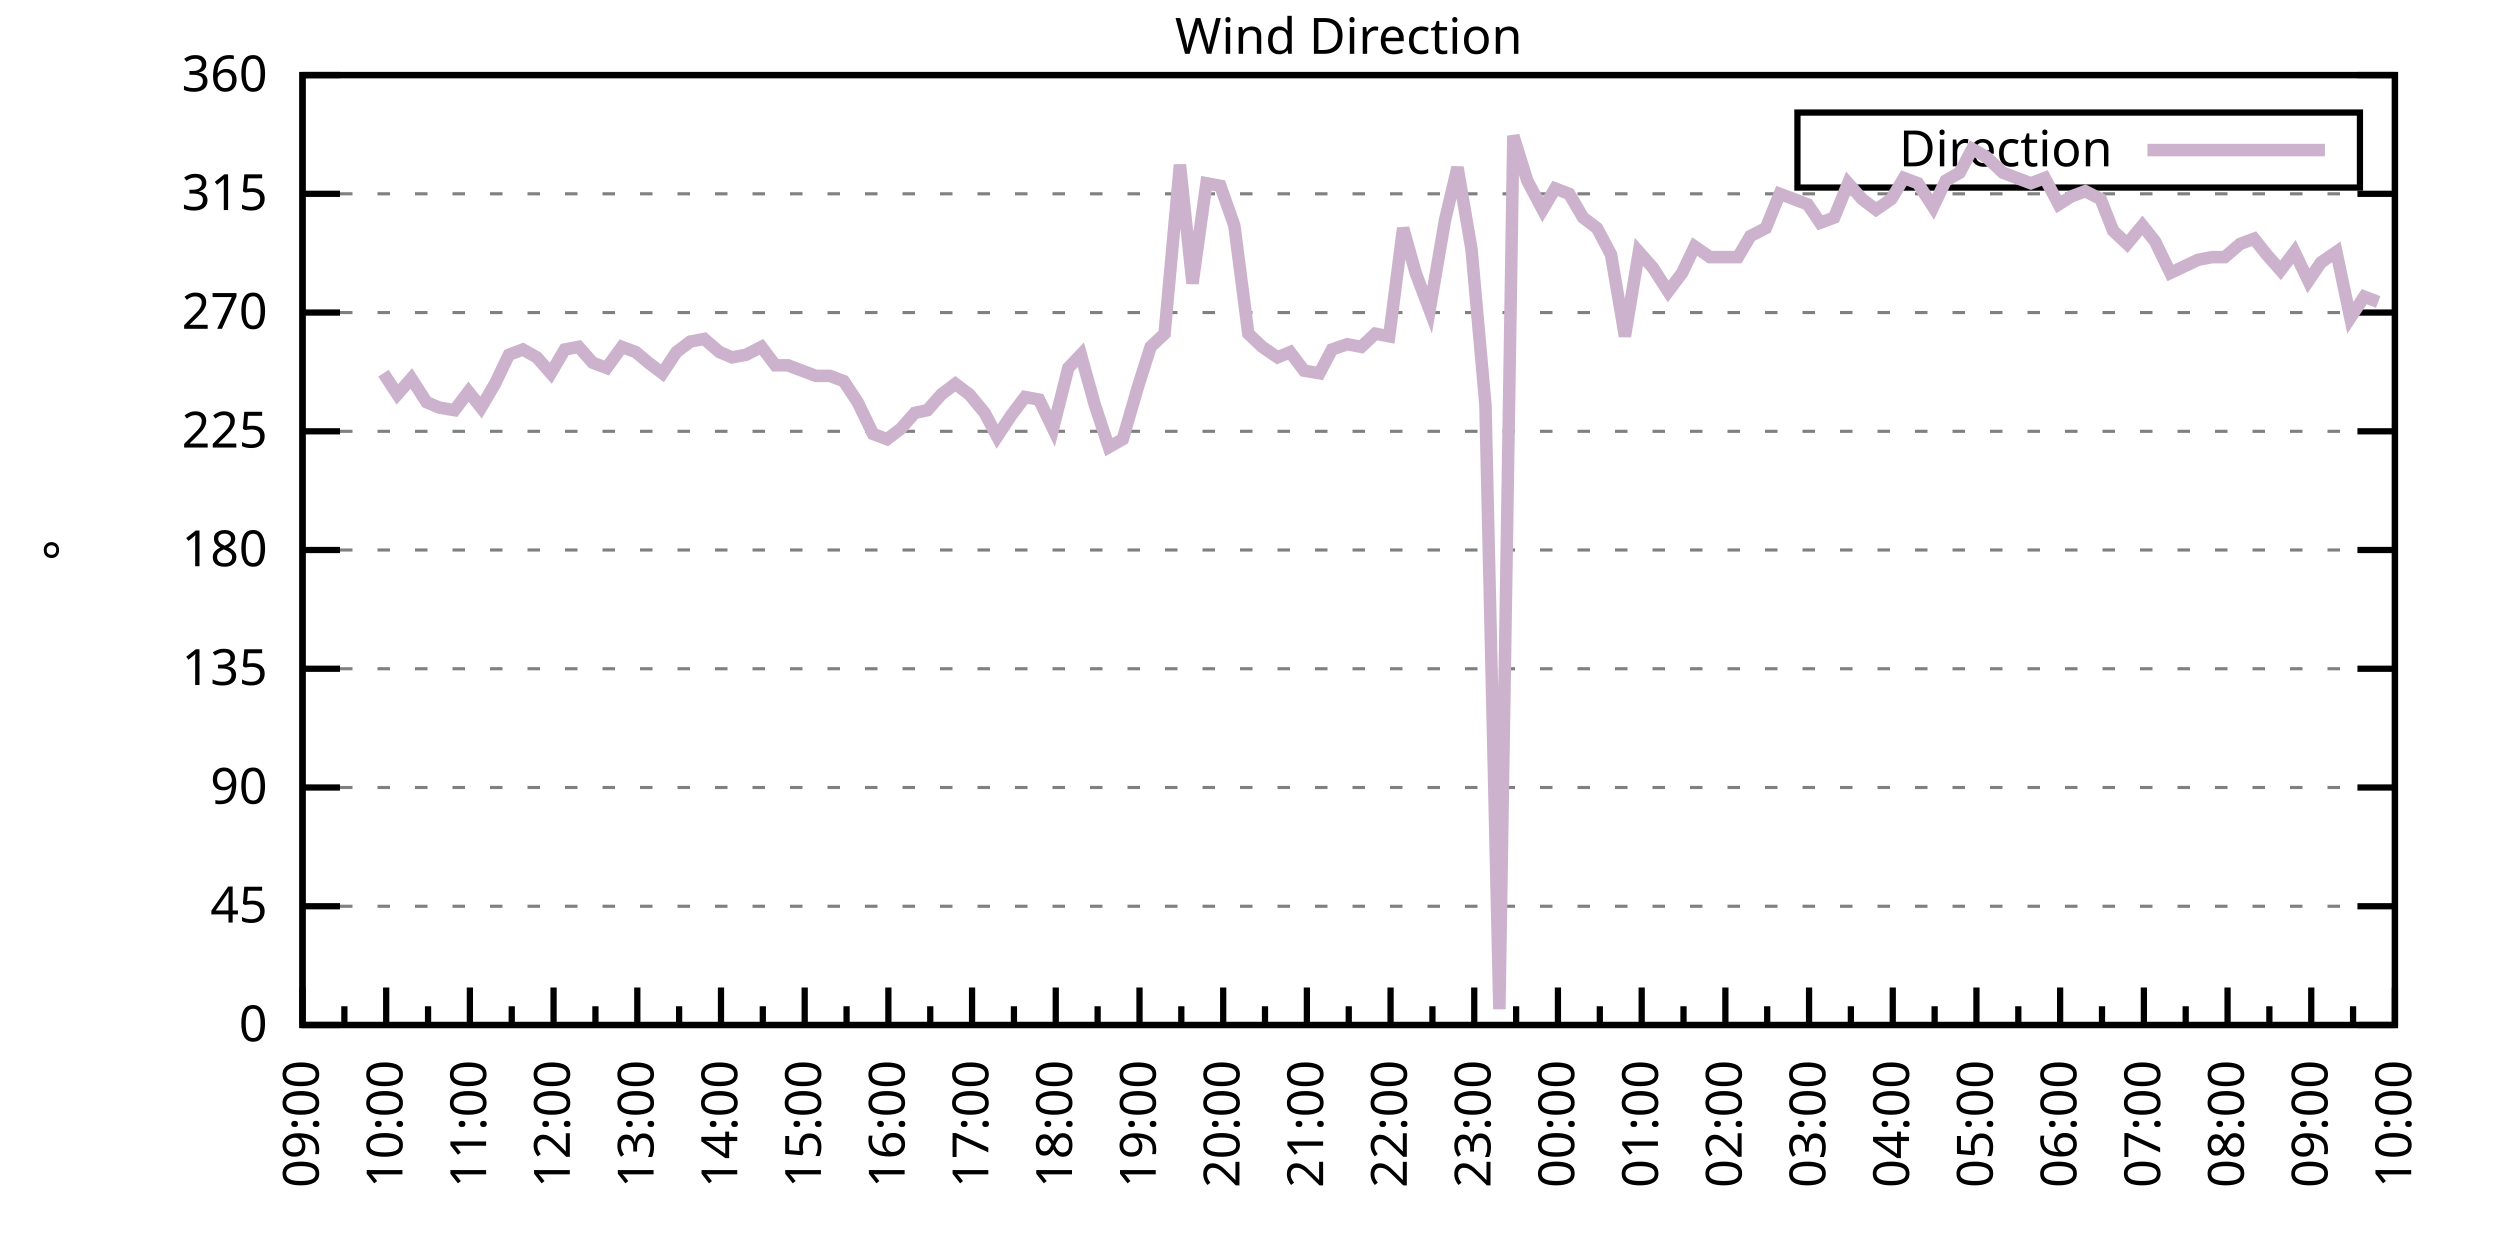
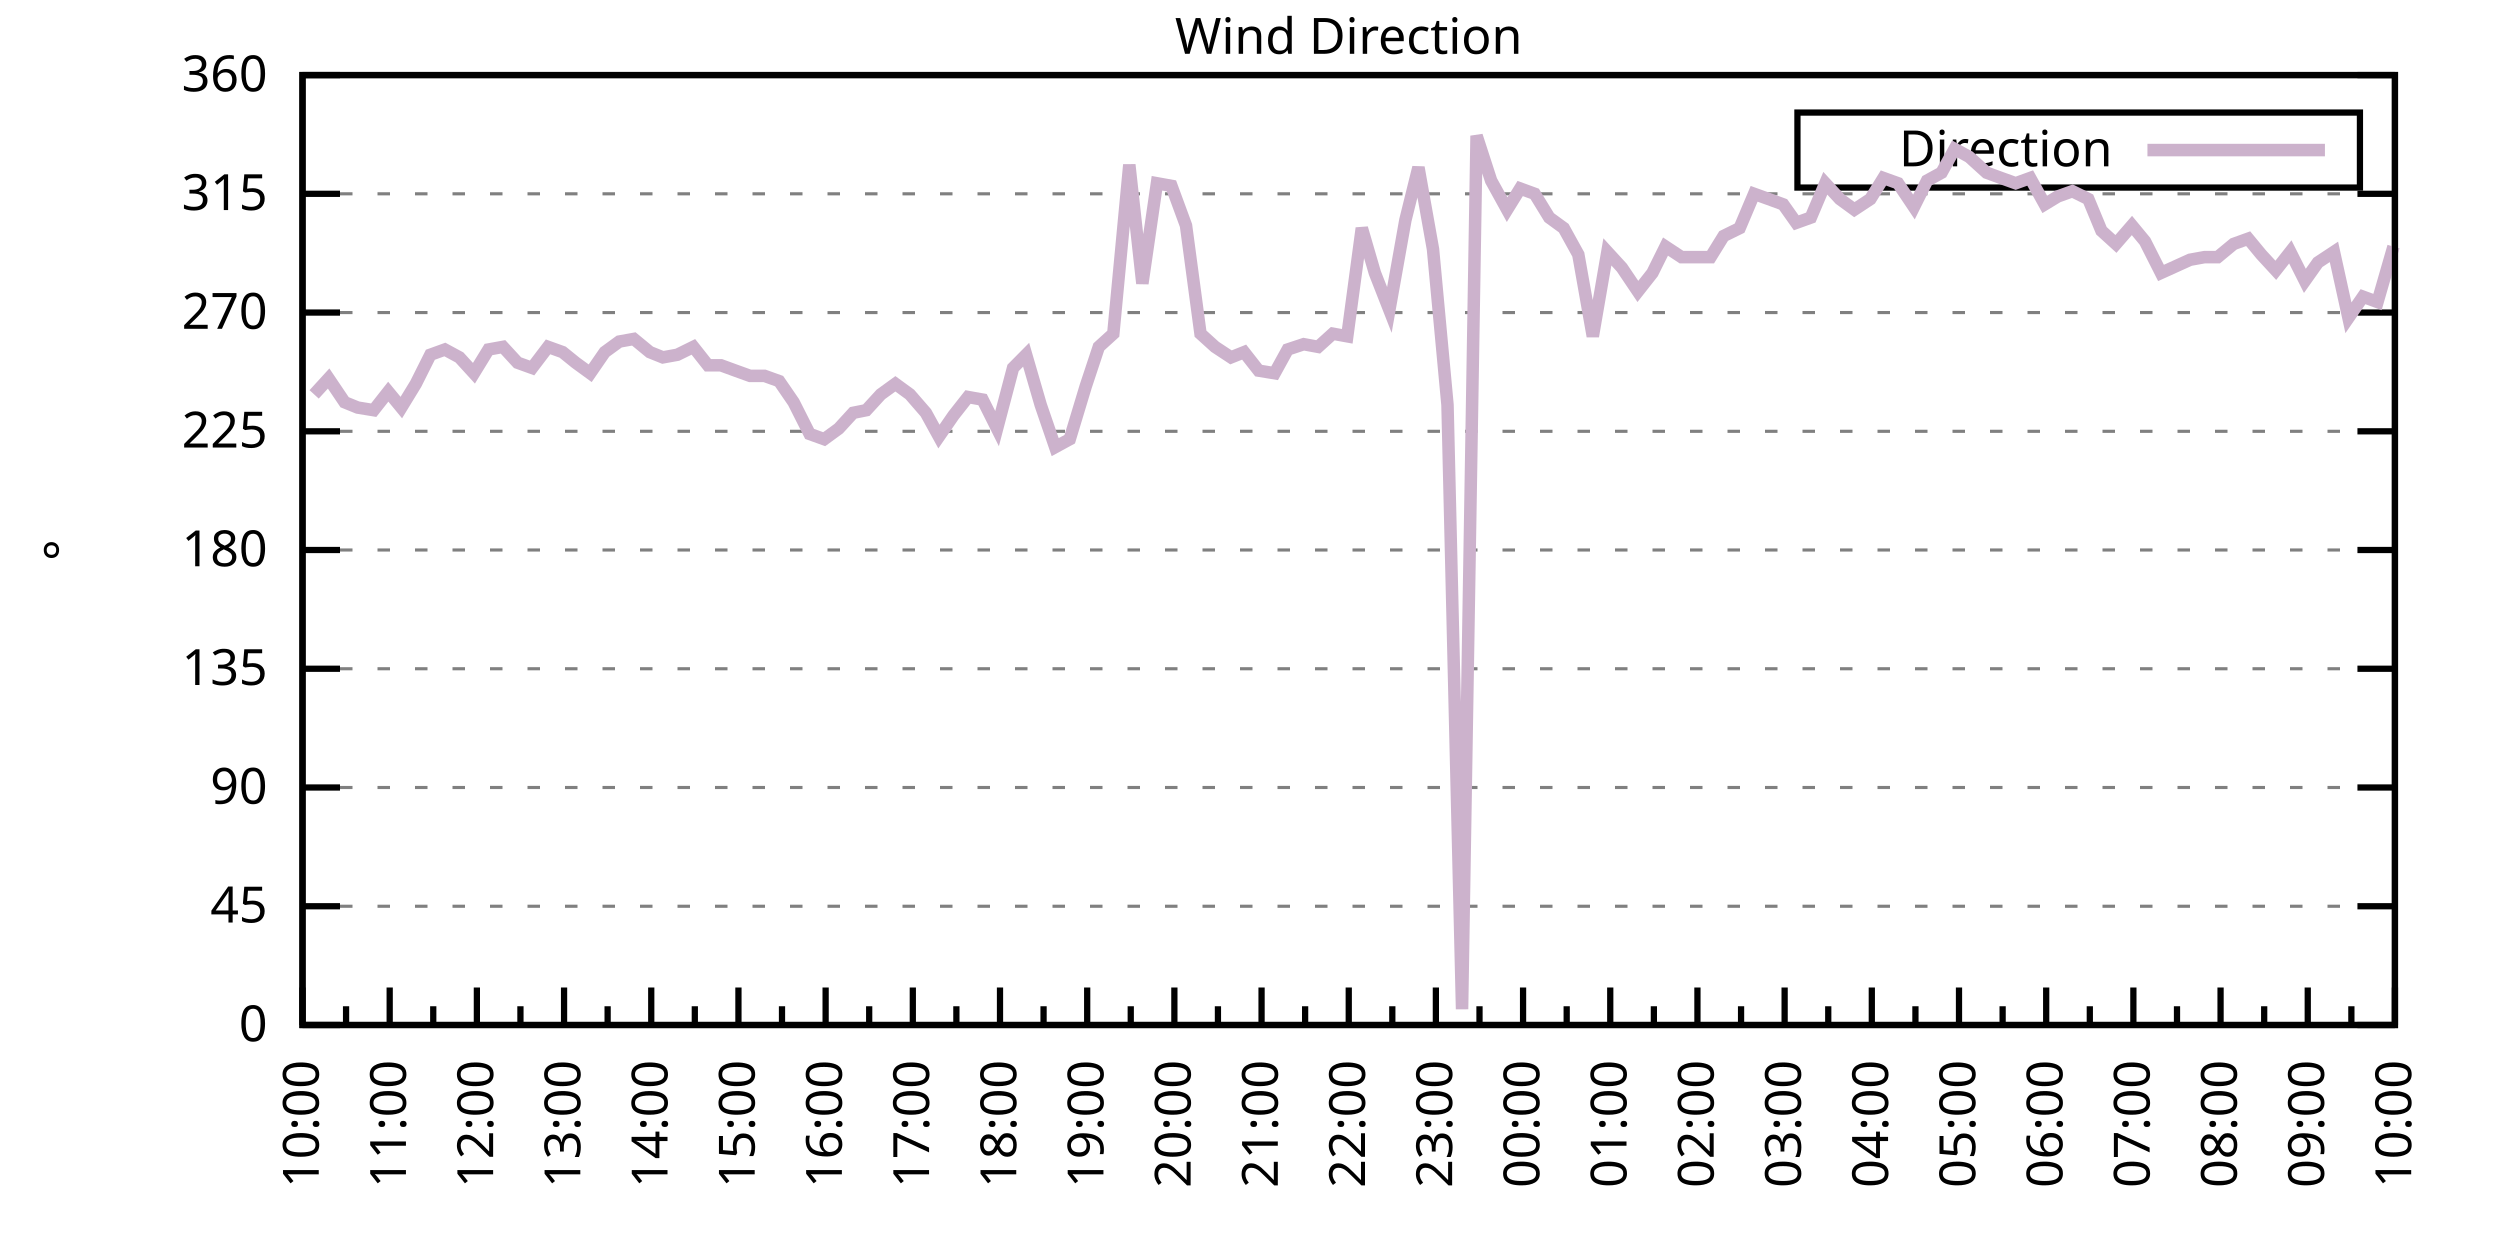
<svg xmlns="http://www.w3.org/2000/svg" xmlns:xlink="http://www.w3.org/1999/xlink" width="400" height="200" viewBox="0 0 400 200">
  <g id="gnuplot_canvas">
    <rect x="0" y="0" width="400" height="200" fill="none" />
    <defs>
      <circle id="gpDot" r="0.5" stroke-width="0.5" stroke="currentColor" />
      <path id="gpPt0" stroke-width="0.333" stroke="currentColor" d="M-1,0 h2 M0,-1 v2" />
      <path id="gpPt1" stroke-width="0.333" stroke="currentColor" d="M-1,-1 L1,1 M1,-1 L-1,1" />
      <path id="gpPt2" stroke-width="0.333" stroke="currentColor" d="M-1,0 L1,0 M0,-1 L0,1 M-1,-1 L1,1 M-1,1 L1,-1" />
      <rect id="gpPt3" stroke-width="0.333" stroke="currentColor" x="-1" y="-1" width="2" height="2" />
      <rect id="gpPt4" stroke-width="0.333" stroke="currentColor" fill="currentColor" x="-1" y="-1" width="2" height="2" />
      <circle id="gpPt5" stroke-width="0.333" stroke="currentColor" cx="0" cy="0" r="1" />
      <use xlink:href="#gpPt5" id="gpPt6" fill="currentColor" stroke="none" />
      <path id="gpPt7" stroke-width="0.333" stroke="currentColor" d="M0,-1.33 L-1.33,0.67 L1.33,0.67 z" />
      <use xlink:href="#gpPt7" id="gpPt8" fill="currentColor" stroke="none" />
      <use xlink:href="#gpPt7" id="gpPt9" stroke="currentColor" transform="rotate(180)" />
      <use xlink:href="#gpPt9" id="gpPt10" fill="currentColor" stroke="none" />
      <use xlink:href="#gpPt3" id="gpPt11" stroke="currentColor" transform="rotate(45)" />
      <use xlink:href="#gpPt11" id="gpPt12" fill="currentColor" stroke="none" />
      <path id="gpPt13" stroke-width="0.333" stroke="currentColor" d="M0,1.330 L1.265,0.411 L0.782,-1.067 L-0.782,-1.076 L-1.265,0.411 z" />
      <use xlink:href="#gpPt13" id="gpPt14" fill="currentColor" stroke="none" />
      <filter id="textbox" filterUnits="objectBoundingBox" x="0" y="0" height="1" width="1">
        <feFlood flood-color="white" flood-opacity="1" result="bgnd" />
        <feComposite in="SourceGraphic" in2="bgnd" operator="atop" />
      </filter>
      <filter id="greybox" filterUnits="objectBoundingBox" x="0" y="0" height="1" width="1">
        <feFlood flood-color="lightgrey" flood-opacity="1" result="grey" />
        <feComposite in="SourceGraphic" in2="grey" operator="atop" />
      </filter>
    </defs>
    <g fill="none" color="white" stroke="currentColor" stroke-width="1.00" stroke-linecap="butt" stroke-linejoin="miter">
</g>
    <g fill="none" color="black" stroke="currentColor" stroke-width="1.00" stroke-linecap="butt" stroke-linejoin="miter">
      <g stroke="none" shape-rendering="crispEdges">
        <polygon fill="rgb(255, 255, 255)" points="48.40,164.00 383.18,164.00 383.18,12.02 48.40,12.02 " />
      </g>
    </g>
    <g fill="none" color="black" stroke="currentColor" stroke-width="1.00" stroke-linecap="butt" stroke-linejoin="miter">
</g>
    <g fill="none" color="black" stroke="black" stroke-width="0.50" stroke-linecap="butt" stroke-linejoin="miter">
</g>
    <g fill="none" color="gray" stroke="currentColor" stroke-width="0.50" stroke-linecap="butt" stroke-linejoin="miter">
      <path stroke="gray" stroke-dasharray="2,4" class="gridline" d="M48.40,164.00 L383.19,164.00  " />
    </g>
    <g fill="none" color="gray" stroke="gray" stroke-width="1.00" stroke-linecap="butt" stroke-linejoin="miter">
</g>
    <g fill="none" color="black" stroke="currentColor" stroke-width="1.00" stroke-linecap="butt" stroke-linejoin="miter">
      <path stroke="black" d="M48.40,164.00 L54.40,164.00 M383.19,164.00 L377.19,164.00  " />
      <g transform="translate(42.80,166.60)" stroke="none" fill="black" font-family="Sans" font-size="8.00" text-anchor="end">
        <text>
          <tspan font-family="Sans"> 0</tspan>
        </text>
      </g>
    </g>
    <g fill="none" color="black" stroke="currentColor" stroke-width="1.00" stroke-linecap="butt" stroke-linejoin="miter">
</g>
    <g fill="none" color="black" stroke="black" stroke-width="0.50" stroke-linecap="butt" stroke-linejoin="miter">
</g>
    <g fill="none" color="gray" stroke="currentColor" stroke-width="0.50" stroke-linecap="butt" stroke-linejoin="miter">
      <path stroke="gray" stroke-dasharray="2,4" class="gridline" d="M48.40,145.00 L383.19,145.00  " />
    </g>
    <g fill="none" color="gray" stroke="gray" stroke-width="1.00" stroke-linecap="butt" stroke-linejoin="miter">
</g>
    <g fill="none" color="black" stroke="currentColor" stroke-width="1.00" stroke-linecap="butt" stroke-linejoin="miter">
      <path stroke="black" d="M48.40,145.00 L54.40,145.00 M383.19,145.00 L377.19,145.00  " />
      <g transform="translate(42.80,147.60)" stroke="none" fill="black" font-family="Sans" font-size="8.00" text-anchor="end">
        <text>
          <tspan font-family="Sans"> 45</tspan>
        </text>
      </g>
    </g>
    <g fill="none" color="black" stroke="currentColor" stroke-width="1.00" stroke-linecap="butt" stroke-linejoin="miter">
</g>
    <g fill="none" color="black" stroke="black" stroke-width="0.50" stroke-linecap="butt" stroke-linejoin="miter">
</g>
    <g fill="none" color="gray" stroke="currentColor" stroke-width="0.50" stroke-linecap="butt" stroke-linejoin="miter">
      <path stroke="gray" stroke-dasharray="2,4" class="gridline" d="M48.40,126.00 L383.19,126.00  " />
    </g>
    <g fill="none" color="gray" stroke="gray" stroke-width="1.00" stroke-linecap="butt" stroke-linejoin="miter">
</g>
    <g fill="none" color="black" stroke="currentColor" stroke-width="1.00" stroke-linecap="butt" stroke-linejoin="miter">
      <path stroke="black" d="M48.40,126.00 L54.40,126.00 M383.19,126.00 L377.19,126.00  " />
      <g transform="translate(42.80,128.60)" stroke="none" fill="black" font-family="Sans" font-size="8.00" text-anchor="end">
        <text>
          <tspan font-family="Sans"> 90</tspan>
        </text>
      </g>
    </g>
    <g fill="none" color="black" stroke="currentColor" stroke-width="1.00" stroke-linecap="butt" stroke-linejoin="miter">
</g>
    <g fill="none" color="black" stroke="black" stroke-width="0.50" stroke-linecap="butt" stroke-linejoin="miter">
</g>
    <g fill="none" color="gray" stroke="currentColor" stroke-width="0.50" stroke-linecap="butt" stroke-linejoin="miter">
      <path stroke="gray" stroke-dasharray="2,4" class="gridline" d="M48.40,107.00 L383.19,107.00  " />
    </g>
    <g fill="none" color="gray" stroke="gray" stroke-width="1.00" stroke-linecap="butt" stroke-linejoin="miter">
</g>
    <g fill="none" color="black" stroke="currentColor" stroke-width="1.00" stroke-linecap="butt" stroke-linejoin="miter">
      <path stroke="black" d="M48.40,107.00 L54.40,107.00 M383.19,107.00 L377.19,107.00  " />
      <g transform="translate(42.80,109.60)" stroke="none" fill="black" font-family="Sans" font-size="8.00" text-anchor="end">
        <text>
          <tspan font-family="Sans"> 135</tspan>
        </text>
      </g>
    </g>
    <g fill="none" color="black" stroke="currentColor" stroke-width="1.00" stroke-linecap="butt" stroke-linejoin="miter">
</g>
    <g fill="none" color="black" stroke="black" stroke-width="0.50" stroke-linecap="butt" stroke-linejoin="miter">
</g>
    <g fill="none" color="gray" stroke="currentColor" stroke-width="0.50" stroke-linecap="butt" stroke-linejoin="miter">
      <path stroke="gray" stroke-dasharray="2,4" class="gridline" d="M48.40,88.00 L383.19,88.00  " />
    </g>
    <g fill="none" color="gray" stroke="gray" stroke-width="1.00" stroke-linecap="butt" stroke-linejoin="miter">
</g>
    <g fill="none" color="black" stroke="currentColor" stroke-width="1.00" stroke-linecap="butt" stroke-linejoin="miter">
      <path stroke="black" d="M48.40,88.00 L54.40,88.00 M383.19,88.00 L377.19,88.00  " />
      <g transform="translate(42.80,90.60)" stroke="none" fill="black" font-family="Sans" font-size="8.00" text-anchor="end">
        <text>
          <tspan font-family="Sans"> 180</tspan>
        </text>
      </g>
    </g>
    <g fill="none" color="black" stroke="currentColor" stroke-width="1.00" stroke-linecap="butt" stroke-linejoin="miter">
</g>
    <g fill="none" color="black" stroke="black" stroke-width="0.50" stroke-linecap="butt" stroke-linejoin="miter">
</g>
    <g fill="none" color="gray" stroke="currentColor" stroke-width="0.50" stroke-linecap="butt" stroke-linejoin="miter">
      <path stroke="gray" stroke-dasharray="2,4" class="gridline" d="M48.40,69.01 L383.19,69.01  " />
    </g>
    <g fill="none" color="gray" stroke="gray" stroke-width="1.00" stroke-linecap="butt" stroke-linejoin="miter">
</g>
    <g fill="none" color="black" stroke="currentColor" stroke-width="1.00" stroke-linecap="butt" stroke-linejoin="miter">
      <path stroke="black" d="M48.40,69.01 L54.40,69.01 M383.19,69.01 L377.19,69.01  " />
      <g transform="translate(42.80,71.61)" stroke="none" fill="black" font-family="Sans" font-size="8.00" text-anchor="end">
        <text>
          <tspan font-family="Sans"> 225</tspan>
        </text>
      </g>
    </g>
    <g fill="none" color="black" stroke="currentColor" stroke-width="1.00" stroke-linecap="butt" stroke-linejoin="miter">
</g>
    <g fill="none" color="black" stroke="black" stroke-width="0.50" stroke-linecap="butt" stroke-linejoin="miter">
</g>
    <g fill="none" color="gray" stroke="currentColor" stroke-width="0.50" stroke-linecap="butt" stroke-linejoin="miter">
      <path stroke="gray" stroke-dasharray="2,4" class="gridline" d="M48.40,50.01 L383.19,50.01  " />
    </g>
    <g fill="none" color="gray" stroke="gray" stroke-width="1.00" stroke-linecap="butt" stroke-linejoin="miter">
</g>
    <g fill="none" color="black" stroke="currentColor" stroke-width="1.00" stroke-linecap="butt" stroke-linejoin="miter">
      <path stroke="black" d="M48.40,50.01 L54.40,50.01 M383.19,50.01 L377.19,50.01  " />
      <g transform="translate(42.80,52.61)" stroke="none" fill="black" font-family="Sans" font-size="8.00" text-anchor="end">
        <text>
          <tspan font-family="Sans"> 270</tspan>
        </text>
      </g>
    </g>
    <g fill="none" color="black" stroke="currentColor" stroke-width="1.00" stroke-linecap="butt" stroke-linejoin="miter">
</g>
    <g fill="none" color="black" stroke="black" stroke-width="0.50" stroke-linecap="butt" stroke-linejoin="miter">
</g>
    <g fill="none" color="gray" stroke="currentColor" stroke-width="0.50" stroke-linecap="butt" stroke-linejoin="miter">
      <path stroke="gray" stroke-dasharray="2,4" class="gridline" d="M48.40,31.01 L383.19,31.01  " />
    </g>
    <g fill="none" color="gray" stroke="gray" stroke-width="1.00" stroke-linecap="butt" stroke-linejoin="miter">
</g>
    <g fill="none" color="black" stroke="currentColor" stroke-width="1.00" stroke-linecap="butt" stroke-linejoin="miter">
      <path stroke="black" d="M48.40,31.01 L54.40,31.01 M383.19,31.01 L377.19,31.01  " />
      <g transform="translate(42.80,33.61)" stroke="none" fill="black" font-family="Sans" font-size="8.00" text-anchor="end">
        <text>
          <tspan font-family="Sans"> 315</tspan>
        </text>
      </g>
    </g>
    <g fill="none" color="black" stroke="currentColor" stroke-width="1.00" stroke-linecap="butt" stroke-linejoin="miter">
</g>
    <g fill="none" color="black" stroke="black" stroke-width="0.50" stroke-linecap="butt" stroke-linejoin="miter">
</g>
    <g fill="none" color="gray" stroke="currentColor" stroke-width="0.50" stroke-linecap="butt" stroke-linejoin="miter">
      <path stroke="gray" stroke-dasharray="2,4" class="gridline" d="M48.40,12.01 L383.19,12.01  " />
    </g>
    <g fill="none" color="gray" stroke="gray" stroke-width="1.00" stroke-linecap="butt" stroke-linejoin="miter">
</g>
    <g fill="none" color="black" stroke="currentColor" stroke-width="1.00" stroke-linecap="butt" stroke-linejoin="miter">
      <path stroke="black" d="M48.40,12.01 L54.40,12.01 M383.19,12.01 L377.19,12.01  " />
      <g transform="translate(42.80,14.61)" stroke="none" fill="black" font-family="Sans" font-size="8.00" text-anchor="end">
        <text>
          <tspan font-family="Sans"> 360</tspan>
        </text>
      </g>
    </g>
    <g fill="none" color="black" stroke="currentColor" stroke-width="1.00" stroke-linecap="butt" stroke-linejoin="miter">
      <path stroke="black" d="M48.40,164.00 L48.40,158.00  " />
      <g transform="translate(51.00,169.60) rotate(270)" stroke="none" fill="black" font-family="Sans" font-size="8.00" text-anchor="end">
        <text>
+           <tspan font-family="Sans">10:00</tspan>
+         </text>
+       </g>
+     </g>
+     <g fill="none" color="black" stroke="currentColor" stroke-width="1.00" stroke-linecap="butt" stroke-linejoin="miter">
+       <path stroke="black" d="M55.37,164.00 L55.37,161.00 M62.35,164.00 L62.35,158.00  " />
+       <g transform="translate(64.95,169.60) rotate(270)" stroke="none" fill="black" font-family="Sans" font-size="8.00" text-anchor="end">
+         <text>
+           <tspan font-family="Sans">11:00</tspan>
+         </text>
+       </g>
+     </g>
+     <g fill="none" color="black" stroke="currentColor" stroke-width="1.00" stroke-linecap="butt" stroke-linejoin="miter">
+       <path stroke="black" d="M69.32,164.00 L69.32,161.00 M76.30,164.00 L76.30,158.00  " />
+       <g transform="translate(78.90,169.60) rotate(270)" stroke="none" fill="black" font-family="Sans" font-size="8.00" text-anchor="end">
+         <text>
+           <tspan font-family="Sans">12:00</tspan>
+         </text>
+       </g>
+     </g>
+     <g fill="none" color="black" stroke="currentColor" stroke-width="1.00" stroke-linecap="butt" stroke-linejoin="miter">
+       <path stroke="black" d="M83.27,164.00 L83.27,161.00 M90.25,164.00 L90.25,158.00  " />
+       <g transform="translate(92.85,169.60) rotate(270)" stroke="none" fill="black" font-family="Sans" font-size="8.00" text-anchor="end">
+         <text>
+           <tspan font-family="Sans">13:00</tspan>
+         </text>
+       </g>
+     </g>
+     <g fill="none" color="black" stroke="currentColor" stroke-width="1.00" stroke-linecap="butt" stroke-linejoin="miter">
+       <path stroke="black" d="M97.22,164.00 L97.22,161.00 M104.20,164.00 L104.20,158.00  " />
+       <g transform="translate(106.80,169.60) rotate(270)" stroke="none" fill="black" font-family="Sans" font-size="8.00" text-anchor="end">
+         <text>
+           <tspan font-family="Sans">14:00</tspan>
+         </text>
+       </g>
+     </g>
+     <g fill="none" color="black" stroke="currentColor" stroke-width="1.00" stroke-linecap="butt" stroke-linejoin="miter">
+       <path stroke="black" d="M111.17,164.00 L111.17,161.00 M118.15,164.00 L118.15,158.00  " />
+       <g transform="translate(120.75,169.60) rotate(270)" stroke="none" fill="black" font-family="Sans" font-size="8.00" text-anchor="end">
+         <text>
+           <tspan font-family="Sans">15:00</tspan>
+         </text>
+       </g>
+     </g>
+     <g fill="none" color="black" stroke="currentColor" stroke-width="1.00" stroke-linecap="butt" stroke-linejoin="miter">
+       <path stroke="black" d="M125.12,164.00 L125.12,161.00 M132.10,164.00 L132.10,158.00  " />
+       <g transform="translate(134.70,169.60) rotate(270)" stroke="none" fill="black" font-family="Sans" font-size="8.00" text-anchor="end">
+         <text>
+           <tspan font-family="Sans">16:00</tspan>
+         </text>
+       </g>
+     </g>
+     <g fill="none" color="black" stroke="currentColor" stroke-width="1.00" stroke-linecap="butt" stroke-linejoin="miter">
+       <path stroke="black" d="M139.07,164.00 L139.07,161.00 M146.05,164.00 L146.05,158.00  " />
+       <g transform="translate(148.65,169.60) rotate(270)" stroke="none" fill="black" font-family="Sans" font-size="8.00" text-anchor="end">
+         <text>
+           <tspan font-family="Sans">17:00</tspan>
+         </text>
+       </g>
+     </g>
+     <g fill="none" color="black" stroke="currentColor" stroke-width="1.00" stroke-linecap="butt" stroke-linejoin="miter">
+       <path stroke="black" d="M153.02,164.00 L153.02,161.00 M160.00,164.00 L160.00,158.00  " />
+       <g transform="translate(162.60,169.60) rotate(270)" stroke="none" fill="black" font-family="Sans" font-size="8.00" text-anchor="end">
+         <text>
+           <tspan font-family="Sans">18:00</tspan>
+         </text>
+       </g>
+     </g>
+     <g fill="none" color="black" stroke="currentColor" stroke-width="1.00" stroke-linecap="butt" stroke-linejoin="miter">
+       <path stroke="black" d="M166.97,164.00 L166.97,161.00 M173.95,164.00 L173.95,158.00  " />
+       <g transform="translate(176.55,169.60) rotate(270)" stroke="none" fill="black" font-family="Sans" font-size="8.00" text-anchor="end">
+         <text>
+           <tspan font-family="Sans">19:00</tspan>
+         </text>
+       </g>
+     </g>
+     <g fill="none" color="black" stroke="currentColor" stroke-width="1.00" stroke-linecap="butt" stroke-linejoin="miter">
+       <path stroke="black" d="M180.92,164.00 L180.92,161.00 M187.90,164.00 L187.90,158.00  " />
+       <g transform="translate(190.50,169.60) rotate(270)" stroke="none" fill="black" font-family="Sans" font-size="8.00" text-anchor="end">
+         <text>
+           <tspan font-family="Sans">20:00</tspan>
+         </text>
+       </g>
+     </g>
+     <g fill="none" color="black" stroke="currentColor" stroke-width="1.00" stroke-linecap="butt" stroke-linejoin="miter">
+       <path stroke="black" d="M194.87,164.00 L194.87,161.00 M201.85,164.00 L201.85,158.00  " />
+       <g transform="translate(204.45,169.60) rotate(270)" stroke="none" fill="black" font-family="Sans" font-size="8.00" text-anchor="end">
+         <text>
+           <tspan font-family="Sans">21:00</tspan>
+         </text>
+       </g>
+     </g>
+     <g fill="none" color="black" stroke="currentColor" stroke-width="1.00" stroke-linecap="butt" stroke-linejoin="miter">
+       <path stroke="black" d="M208.82,164.00 L208.82,161.00 M215.80,164.00 L215.80,158.00  " />
+       <g transform="translate(218.40,169.60) rotate(270)" stroke="none" fill="black" font-family="Sans" font-size="8.00" text-anchor="end">
+         <text>
+           <tspan font-family="Sans">22:00</tspan>
+         </text>
+       </g>
+     </g>
+     <g fill="none" color="black" stroke="currentColor" stroke-width="1.00" stroke-linecap="butt" stroke-linejoin="miter">
+       <path stroke="black" d="M222.77,164.00 L222.77,161.00 M229.74,164.00 L229.74,158.00  " />
+       <g transform="translate(232.34,169.60) rotate(270)" stroke="none" fill="black" font-family="Sans" font-size="8.00" text-anchor="end">
+         <text>
+           <tspan font-family="Sans">23:00</tspan>
+         </text>
+       </g>
+     </g>
+     <g fill="none" color="black" stroke="currentColor" stroke-width="1.00" stroke-linecap="butt" stroke-linejoin="miter">
+       <path stroke="black" d="M236.72,164.00 L236.72,161.00 M243.69,164.00 L243.69,158.00  " />
+       <g transform="translate(246.29,169.60) rotate(270)" stroke="none" fill="black" font-family="Sans" font-size="8.00" text-anchor="end">
+         <text>
+           <tspan font-family="Sans">00:00</tspan>
+         </text>
+       </g>
+     </g>
+     <g fill="none" color="black" stroke="currentColor" stroke-width="1.00" stroke-linecap="butt" stroke-linejoin="miter">
+       <path stroke="black" d="M250.67,164.00 L250.67,161.00 M257.64,164.00 L257.64,158.00  " />
+       <g transform="translate(260.24,169.60) rotate(270)" stroke="none" fill="black" font-family="Sans" font-size="8.00" text-anchor="end">
+         <text>
+           <tspan font-family="Sans">01:00</tspan>
+         </text>
+       </g>
+     </g>
+     <g fill="none" color="black" stroke="currentColor" stroke-width="1.00" stroke-linecap="butt" stroke-linejoin="miter">
+       <path stroke="black" d="M264.62,164.00 L264.62,161.00 M271.59,164.00 L271.59,158.00  " />
+       <g transform="translate(274.19,169.60) rotate(270)" stroke="none" fill="black" font-family="Sans" font-size="8.00" text-anchor="end">
+         <text>
+           <tspan font-family="Sans">02:00</tspan>
+         </text>
+       </g>
+     </g>
+     <g fill="none" color="black" stroke="currentColor" stroke-width="1.00" stroke-linecap="butt" stroke-linejoin="miter">
+       <path stroke="black" d="M278.57,164.00 L278.57,161.00 M285.54,164.00 L285.54,158.00  " />
+       <g transform="translate(288.14,169.60) rotate(270)" stroke="none" fill="black" font-family="Sans" font-size="8.00" text-anchor="end">
+         <text>
+           <tspan font-family="Sans">03:00</tspan>
+         </text>
+       </g>
+     </g>
+     <g fill="none" color="black" stroke="currentColor" stroke-width="1.00" stroke-linecap="butt" stroke-linejoin="miter">
+       <path stroke="black" d="M292.52,164.00 L292.52,161.00 M299.49,164.00 L299.49,158.00  " />
+       <g transform="translate(302.09,169.60) rotate(270)" stroke="none" fill="black" font-family="Sans" font-size="8.00" text-anchor="end">
+         <text>
+           <tspan font-family="Sans">04:00</tspan>
+         </text>
+       </g>
+     </g>
+     <g fill="none" color="black" stroke="currentColor" stroke-width="1.00" stroke-linecap="butt" stroke-linejoin="miter">
+       <path stroke="black" d="M306.47,164.00 L306.47,161.00 M313.44,164.00 L313.44,158.00  " />
+       <g transform="translate(316.04,169.60) rotate(270)" stroke="none" fill="black" font-family="Sans" font-size="8.00" text-anchor="end">
+         <text>
+           <tspan font-family="Sans">05:00</tspan>
+         </text>
+       </g>
+     </g>
+     <g fill="none" color="black" stroke="currentColor" stroke-width="1.00" stroke-linecap="butt" stroke-linejoin="miter">
+       <path stroke="black" d="M320.42,164.00 L320.42,161.00 M327.39,164.00 L327.39,158.00  " />
+       <g transform="translate(329.99,169.60) rotate(270)" stroke="none" fill="black" font-family="Sans" font-size="8.00" text-anchor="end">
+         <text>
+           <tspan font-family="Sans">06:00</tspan>
+         </text>
+       </g>
+     </g>
+     <g fill="none" color="black" stroke="currentColor" stroke-width="1.00" stroke-linecap="butt" stroke-linejoin="miter">
+       <path stroke="black" d="M334.37,164.00 L334.37,161.00 M341.34,164.00 L341.34,158.00  " />
+       <g transform="translate(343.94,169.60) rotate(270)" stroke="none" fill="black" font-family="Sans" font-size="8.00" text-anchor="end">
+         <text>
+           <tspan font-family="Sans">07:00</tspan>
+         </text>
+       </g>
+     </g>
+     <g fill="none" color="black" stroke="currentColor" stroke-width="1.00" stroke-linecap="butt" stroke-linejoin="miter">
+       <path stroke="black" d="M348.32,164.00 L348.32,161.00 M355.29,164.00 L355.29,158.00  " />
+       <g transform="translate(357.89,169.60) rotate(270)" stroke="none" fill="black" font-family="Sans" font-size="8.00" text-anchor="end">
+         <text>
+           <tspan font-family="Sans">08:00</tspan>
+         </text>
+       </g>
+     </g>
+     <g fill="none" color="black" stroke="currentColor" stroke-width="1.00" stroke-linecap="butt" stroke-linejoin="miter">
+       <path stroke="black" d="M362.27,164.00 L362.27,161.00 M369.24,164.00 L369.24,158.00  " />
+       <g transform="translate(371.84,169.60) rotate(270)" stroke="none" fill="black" font-family="Sans" font-size="8.00" text-anchor="end">
+         <text>
          <tspan font-family="Sans">09:00</tspan>
        </text>
      </g>
    </g>
    <g fill="none" color="black" stroke="currentColor" stroke-width="1.00" stroke-linecap="butt" stroke-linejoin="miter">
-       <path stroke="black" d="M55.10,164.00 L55.10,161.00 M61.79,164.00 L61.79,158.00  " />
-       <g transform="translate(64.39,169.60) rotate(270)" stroke="none" fill="black" font-family="Sans" font-size="8.00" text-anchor="end">
-         <text>
-           <tspan font-family="Sans">10:00</tspan>
-         </text>
-       </g>
-     </g>
-     <g fill="none" color="black" stroke="currentColor" stroke-width="1.00" stroke-linecap="butt" stroke-linejoin="miter">
-       <path stroke="black" d="M68.49,164.00 L68.49,161.00 M75.18,164.00 L75.18,158.00  " />
-       <g transform="translate(77.78,169.60) rotate(270)" stroke="none" fill="black" font-family="Sans" font-size="8.00" text-anchor="end">
-         <text>
-           <tspan font-family="Sans">11:00</tspan>
-         </text>
-       </g>
-     </g>
-     <g fill="none" color="black" stroke="currentColor" stroke-width="1.00" stroke-linecap="butt" stroke-linejoin="miter">
-       <path stroke="black" d="M81.88,164.00 L81.88,161.00 M88.57,164.00 L88.57,158.00  " />
-       <g transform="translate(91.17,169.60) rotate(270)" stroke="none" fill="black" font-family="Sans" font-size="8.00" text-anchor="end">
-         <text>
-           <tspan font-family="Sans">12:00</tspan>
-         </text>
-       </g>
-     </g>
-     <g fill="none" color="black" stroke="currentColor" stroke-width="1.00" stroke-linecap="butt" stroke-linejoin="miter">
-       <path stroke="black" d="M95.27,164.00 L95.27,161.00 M101.97,164.00 L101.97,158.00  " />
-       <g transform="translate(104.57,169.60) rotate(270)" stroke="none" fill="black" font-family="Sans" font-size="8.00" text-anchor="end">
-         <text>
-           <tspan font-family="Sans">13:00</tspan>
-         </text>
-       </g>
-     </g>
-     <g fill="none" color="black" stroke="currentColor" stroke-width="1.00" stroke-linecap="butt" stroke-linejoin="miter">
-       <path stroke="black" d="M108.66,164.00 L108.66,161.00 M115.36,164.00 L115.36,158.00  " />
-       <g transform="translate(117.96,169.60) rotate(270)" stroke="none" fill="black" font-family="Sans" font-size="8.00" text-anchor="end">
-         <text>
-           <tspan font-family="Sans">14:00</tspan>
-         </text>
-       </g>
-     </g>
-     <g fill="none" color="black" stroke="currentColor" stroke-width="1.00" stroke-linecap="butt" stroke-linejoin="miter">
-       <path stroke="black" d="M122.05,164.00 L122.05,161.00 M128.75,164.00 L128.75,158.00  " />
-       <g transform="translate(131.35,169.60) rotate(270)" stroke="none" fill="black" font-family="Sans" font-size="8.00" text-anchor="end">
-         <text>
-           <tspan font-family="Sans">15:00</tspan>
-         </text>
-       </g>
-     </g>
-     <g fill="none" color="black" stroke="currentColor" stroke-width="1.00" stroke-linecap="butt" stroke-linejoin="miter">
-       <path stroke="black" d="M135.45,164.00 L135.45,161.00 M142.14,164.00 L142.14,158.00  " />
-       <g transform="translate(144.74,169.60) rotate(270)" stroke="none" fill="black" font-family="Sans" font-size="8.00" text-anchor="end">
-         <text>
-           <tspan font-family="Sans">16:00</tspan>
-         </text>
-       </g>
-     </g>
-     <g fill="none" color="black" stroke="currentColor" stroke-width="1.00" stroke-linecap="butt" stroke-linejoin="miter">
-       <path stroke="black" d="M148.84,164.00 L148.84,161.00 M155.53,164.00 L155.53,158.00  " />
-       <g transform="translate(158.13,169.60) rotate(270)" stroke="none" fill="black" font-family="Sans" font-size="8.00" text-anchor="end">
-         <text>
-           <tspan font-family="Sans">17:00</tspan>
-         </text>
-       </g>
-     </g>
-     <g fill="none" color="black" stroke="currentColor" stroke-width="1.00" stroke-linecap="butt" stroke-linejoin="miter">
-       <path stroke="black" d="M162.23,164.00 L162.23,161.00 M168.92,164.00 L168.92,158.00  " />
-       <g transform="translate(171.52,169.60) rotate(270)" stroke="none" fill="black" font-family="Sans" font-size="8.00" text-anchor="end">
-         <text>
-           <tspan font-family="Sans">18:00</tspan>
-         </text>
-       </g>
-     </g>
-     <g fill="none" color="black" stroke="currentColor" stroke-width="1.00" stroke-linecap="butt" stroke-linejoin="miter">
-       <path stroke="black" d="M175.62,164.00 L175.62,161.00 M182.32,164.00 L182.32,158.00  " />
-       <g transform="translate(184.92,169.60) rotate(270)" stroke="none" fill="black" font-family="Sans" font-size="8.00" text-anchor="end">
-         <text>
-           <tspan font-family="Sans">19:00</tspan>
-         </text>
-       </g>
-     </g>
-     <g fill="none" color="black" stroke="currentColor" stroke-width="1.00" stroke-linecap="butt" stroke-linejoin="miter">
-       <path stroke="black" d="M189.01,164.00 L189.01,161.00 M195.71,164.00 L195.71,158.00  " />
-       <g transform="translate(198.31,169.60) rotate(270)" stroke="none" fill="black" font-family="Sans" font-size="8.00" text-anchor="end">
-         <text>
-           <tspan font-family="Sans">20:00</tspan>
-         </text>
-       </g>
-     </g>
-     <g fill="none" color="black" stroke="currentColor" stroke-width="1.00" stroke-linecap="butt" stroke-linejoin="miter">
-       <path stroke="black" d="M202.40,164.00 L202.40,161.00 M209.10,164.00 L209.10,158.00  " />
-       <g transform="translate(211.70,169.60) rotate(270)" stroke="none" fill="black" font-family="Sans" font-size="8.00" text-anchor="end">
-         <text>
-           <tspan font-family="Sans">21:00</tspan>
-         </text>
-       </g>
-     </g>
-     <g fill="none" color="black" stroke="currentColor" stroke-width="1.00" stroke-linecap="butt" stroke-linejoin="miter">
-       <path stroke="black" d="M215.80,164.00 L215.80,161.00 M222.49,164.00 L222.49,158.00  " />
-       <g transform="translate(225.09,169.60) rotate(270)" stroke="none" fill="black" font-family="Sans" font-size="8.00" text-anchor="end">
-         <text>
-           <tspan font-family="Sans">22:00</tspan>
-         </text>
-       </g>
-     </g>
-     <g fill="none" color="black" stroke="currentColor" stroke-width="1.00" stroke-linecap="butt" stroke-linejoin="miter">
-       <path stroke="black" d="M229.19,164.00 L229.19,161.00 M235.88,164.00 L235.88,158.00  " />
-       <g transform="translate(238.48,169.60) rotate(270)" stroke="none" fill="black" font-family="Sans" font-size="8.00" text-anchor="end">
-         <text>
-           <tspan font-family="Sans">23:00</tspan>
-         </text>
-       </g>
-     </g>
-     <g fill="none" color="black" stroke="currentColor" stroke-width="1.00" stroke-linecap="butt" stroke-linejoin="miter">
-       <path stroke="black" d="M242.58,164.00 L242.58,161.00 M249.27,164.00 L249.27,158.00  " />
-       <g transform="translate(251.87,169.60) rotate(270)" stroke="none" fill="black" font-family="Sans" font-size="8.00" text-anchor="end">
-         <text>
-           <tspan font-family="Sans">00:00</tspan>
-         </text>
-       </g>
-     </g>
-     <g fill="none" color="black" stroke="currentColor" stroke-width="1.00" stroke-linecap="butt" stroke-linejoin="miter">
-       <path stroke="black" d="M255.97,164.00 L255.97,161.00 M262.67,164.00 L262.67,158.00  " />
-       <g transform="translate(265.27,169.60) rotate(270)" stroke="none" fill="black" font-family="Sans" font-size="8.00" text-anchor="end">
-         <text>
-           <tspan font-family="Sans">01:00</tspan>
-         </text>
-       </g>
-     </g>
-     <g fill="none" color="black" stroke="currentColor" stroke-width="1.00" stroke-linecap="butt" stroke-linejoin="miter">
-       <path stroke="black" d="M269.36,164.00 L269.36,161.00 M276.06,164.00 L276.06,158.00  " />
-       <g transform="translate(278.66,169.60) rotate(270)" stroke="none" fill="black" font-family="Sans" font-size="8.00" text-anchor="end">
-         <text>
-           <tspan font-family="Sans">02:00</tspan>
-         </text>
-       </g>
-     </g>
-     <g fill="none" color="black" stroke="currentColor" stroke-width="1.00" stroke-linecap="butt" stroke-linejoin="miter">
-       <path stroke="black" d="M282.75,164.00 L282.75,161.00 M289.45,164.00 L289.45,158.00  " />
-       <g transform="translate(292.05,169.60) rotate(270)" stroke="none" fill="black" font-family="Sans" font-size="8.00" text-anchor="end">
-         <text>
-           <tspan font-family="Sans">03:00</tspan>
-         </text>
-       </g>
-     </g>
-     <g fill="none" color="black" stroke="currentColor" stroke-width="1.00" stroke-linecap="butt" stroke-linejoin="miter">
-       <path stroke="black" d="M296.14,164.00 L296.14,161.00 M302.84,164.00 L302.84,158.00  " />
-       <g transform="translate(305.44,169.60) rotate(270)" stroke="none" fill="black" font-family="Sans" font-size="8.00" text-anchor="end">
-         <text>
-           <tspan font-family="Sans">04:00</tspan>
-         </text>
-       </g>
-     </g>
-     <g fill="none" color="black" stroke="currentColor" stroke-width="1.00" stroke-linecap="butt" stroke-linejoin="miter">
-       <path stroke="black" d="M309.54,164.00 L309.54,161.00 M316.23,164.00 L316.23,158.00  " />
-       <g transform="translate(318.83,169.60) rotate(270)" stroke="none" fill="black" font-family="Sans" font-size="8.00" text-anchor="end">
-         <text>
-           <tspan font-family="Sans">05:00</tspan>
-         </text>
-       </g>
-     </g>
-     <g fill="none" color="black" stroke="currentColor" stroke-width="1.00" stroke-linecap="butt" stroke-linejoin="miter">
-       <path stroke="black" d="M322.93,164.00 L322.93,161.00 M329.62,164.00 L329.62,158.00  " />
-       <g transform="translate(332.22,169.60) rotate(270)" stroke="none" fill="black" font-family="Sans" font-size="8.00" text-anchor="end">
-         <text>
-           <tspan font-family="Sans">06:00</tspan>
-         </text>
-       </g>
-     </g>
-     <g fill="none" color="black" stroke="currentColor" stroke-width="1.00" stroke-linecap="butt" stroke-linejoin="miter">
-       <path stroke="black" d="M336.32,164.00 L336.32,161.00 M343.02,164.00 L343.02,158.00  " />
-       <g transform="translate(345.62,169.60) rotate(270)" stroke="none" fill="black" font-family="Sans" font-size="8.00" text-anchor="end">
-         <text>
-           <tspan font-family="Sans">07:00</tspan>
-         </text>
-       </g>
-     </g>
-     <g fill="none" color="black" stroke="currentColor" stroke-width="1.00" stroke-linecap="butt" stroke-linejoin="miter">
-       <path stroke="black" d="M349.71,164.00 L349.71,161.00 M356.41,164.00 L356.41,158.00  " />
-       <g transform="translate(359.01,169.60) rotate(270)" stroke="none" fill="black" font-family="Sans" font-size="8.00" text-anchor="end">
-         <text>
-           <tspan font-family="Sans">08:00</tspan>
-         </text>
-       </g>
-     </g>
-     <g fill="none" color="black" stroke="currentColor" stroke-width="1.00" stroke-linecap="butt" stroke-linejoin="miter">
-       <path stroke="black" d="M363.10,164.00 L363.10,161.00 M369.80,164.00 L369.80,158.00  " />
-       <g transform="translate(372.40,169.60) rotate(270)" stroke="none" fill="black" font-family="Sans" font-size="8.00" text-anchor="end">
-         <text>
-           <tspan font-family="Sans">09:00</tspan>
-         </text>
-       </g>
-     </g>
-     <g fill="none" color="black" stroke="currentColor" stroke-width="1.00" stroke-linecap="butt" stroke-linejoin="miter">
-       <path stroke="black" d="M376.49,164.00 L376.49,161.00 M383.19,164.00 L383.19,158.00  " />
+       <path stroke="black" d="M376.22,164.00 L376.22,161.00 M383.19,164.00 L383.19,158.00  " />
      <g transform="translate(385.79,169.60) rotate(270)" stroke="none" fill="black" font-family="Sans" font-size="8.00" text-anchor="end">
        <text>
          <tspan font-family="Sans">10:00</tspan>
        </text>
      </g>
    </g>
    <g fill="none" color="black" stroke="currentColor" stroke-width="1.00" stroke-linecap="butt" stroke-linejoin="miter">
</g>
    <g fill="none" color="black" stroke="currentColor" stroke-width="1.00" stroke-linecap="butt" stroke-linejoin="miter">
      <path stroke="black" d="M48.40,12.01 L48.40,164.00 L383.19,164.00 L383.19,12.01 L48.40,12.01 Z  " />
    </g>
    <g fill="none" color="black" stroke="currentColor" stroke-width="1.00" stroke-linecap="butt" stroke-linejoin="miter">
      <g transform="translate(12.80,88.01) rotate(270)" stroke="none" fill="black" font-family="Sans" font-size="8.00" text-anchor="middle">
        <text>
          <tspan font-family="Sans">°</tspan>
        </text>
      </g>
    </g>
    <g fill="none" color="black" stroke="currentColor" stroke-width="1.00" stroke-linecap="butt" stroke-linejoin="miter">
</g>
    <g fill="none" color="black" stroke="currentColor" stroke-width="1.00" stroke-linecap="butt" stroke-linejoin="miter">
      <path stroke="black" d="M287.59,30.01 L287.59,18.01 L377.59,18.01 L377.59,30.01 L287.59,30.01 Z  " />
    </g>
    <g id="Wind_direction_plot_1">
      <g fill="none" color="white" stroke="black" stroke-width="2.00" stroke-linecap="butt" stroke-linejoin="miter">
</g>
      <g fill="none" color="black" stroke="currentColor" stroke-width="2.00" stroke-linecap="butt" stroke-linejoin="miter">
        <g transform="translate(337.99,26.61)" stroke="none" fill="black" font-family="Sans" font-size="8.00" text-anchor="end">
          <text>
            <tspan font-family="Sans">Direction</tspan>
          </text>
        </g>
      </g>
      <g fill="none" color="black" stroke="currentColor" stroke-width="2.00" stroke-linecap="butt" stroke-linejoin="miter">
-         <path stroke="rgb(204, 178, 204)" d="M343.59,24.01 L371.99,24.01 M61.35,59.72 L63.58,63.10 L65.81,60.56 L68.26,64.36 L70.27,65.21 L72.73,65.63   L74.96,62.67 L76.97,65.21 L79.20,61.41 L81.43,56.76 L83.66,55.92 L85.90,57.18 L88.13,59.72 L90.36,55.92   L92.59,55.50 L94.82,58.03 L97.06,58.87 L99.51,55.50 L101.74,56.34 L103.75,58.03 L105.98,59.72 L108.22,56.34   L110.45,54.65 L112.68,54.23 L115.13,56.34 L117.14,57.18 L119.38,56.76 L121.83,55.50 L124.06,58.45 L126.07,58.45   L128.30,59.30 L130.54,60.14 L132.77,60.14 L135.00,60.98 L137.23,64.36 L139.69,69.43 L141.92,70.27 L144.15,68.58   L146.38,66.05 L148.39,65.63 L150.62,63.10 L152.85,61.41 L155.09,63.10 L157.54,66.05 L159.55,69.85 L161.78,66.47   L164.01,63.52 L166.25,63.94 L168.48,68.58 L170.93,58.87 L172.94,56.76 L175.17,64.78 L177.41,71.54 L179.64,70.27   L182.09,61.83 L184.10,55.50 L186.33,53.39 L188.79,26.36 L190.80,45.36 L193.03,29.32 L195.26,29.74 L197.49,36.08   L199.73,53.39 L201.96,55.50 L204.41,57.18 L206.42,56.34 L208.65,59.30 L211.11,59.72 L213.12,55.92 L215.57,55.07   L217.80,55.50 L220.04,53.39 L222.27,53.81 L224.50,36.50 L226.51,43.67 L228.74,49.59 L231.20,35.23 L233.20,26.79   L235.44,39.87 L237.67,64.78 L239.90,161.47 L242.13,21.72 L244.36,28.90 L246.82,33.54 L248.83,30.16 L251.06,31.01   L253.29,34.81 L255.52,36.50 L257.76,40.72 L259.99,53.81 L262.22,40.30 L264.45,42.83 L266.91,46.63 L269.14,43.67   L271.15,39.45 L273.60,41.14 L275.39,41.14 L278.07,41.14 L280.07,37.76 L282.53,36.50 L284.76,31.01 L286.99,31.85   L289.23,32.70 L291.23,35.65 L293.47,34.81 L295.70,29.32 L297.93,31.85 L300.16,33.54 L302.62,31.85 L304.63,28.48   L306.86,29.32 L309.31,33.12 L311.32,28.90 L313.55,27.63 L315.56,23.83 L317.79,25.10 L320.47,27.63 L322.70,28.48   L324.94,29.32 L327.17,28.48 L329.40,32.70 L331.41,31.43 L333.64,30.59 L336.10,31.85 L338.10,36.92 L340.34,39.03   L342.79,36.08 L344.80,38.61 L347.26,43.67 L351.72,41.56 L353.95,41.14 L355.96,41.14 L358.42,39.03 L360.65,38.19   L362.66,40.72 L364.89,43.25 L367.12,40.30 L369.35,44.94 L371.36,41.99 L373.82,40.30 L376.05,50.85 L378.28,47.47   L380.51,48.32  " />
+         <path stroke="rgb(204, 178, 204)" d="M343.59,24.01 L371.99,24.01 M50.26,63.10 L52.58,60.56 L55.14,64.36 L57.23,65.21 L59.79,65.63 L62.12,62.67   L64.21,65.21 L66.53,61.41 L68.86,56.76 L71.18,55.92 L73.51,57.18 L75.83,59.72 L78.16,55.92 L80.48,55.50   L82.81,58.03 L85.13,58.87 L87.69,55.50 L90.02,56.34 L92.11,58.03 L94.43,59.72 L96.76,56.34 L99.08,54.65   L101.41,54.23 L103.97,56.34 L106.06,57.18 L108.38,56.76 L110.94,55.50 L113.27,58.45 L115.36,58.45 L117.68,59.30   L120.01,60.14 L122.33,60.14 L124.66,60.98 L126.98,64.36 L129.54,69.43 L131.87,70.27 L134.19,68.58 L136.51,66.05   L138.61,65.63 L140.93,63.10 L143.26,61.41 L145.58,63.10 L148.14,66.05 L150.23,69.85 L152.56,66.47 L154.88,63.52   L157.21,63.94 L159.53,68.58 L162.09,58.87 L164.18,56.76 L166.51,64.78 L168.83,71.54 L171.16,70.27 L173.71,61.83   L175.81,55.50 L178.13,53.39 L180.69,26.36 L182.78,45.36 L185.11,29.32 L187.43,29.74 L189.76,36.08 L192.08,53.39   L194.41,55.50 L196.96,57.18 L199.06,56.34 L201.38,59.30 L203.94,59.72 L206.03,55.92 L208.59,55.07 L210.91,55.50   L213.24,53.39 L215.56,53.81 L217.89,36.50 L219.98,43.67 L222.30,49.59 L224.86,35.23 L226.95,26.79 L229.28,39.87   L231.60,64.78 L233.93,161.47 L236.25,21.72 L238.58,28.90 L241.14,33.54 L243.23,30.16 L245.55,31.01 L247.88,34.81   L250.20,36.50 L252.53,40.72 L254.85,53.81 L257.18,40.30 L259.50,42.83 L262.06,46.63 L264.39,43.67 L266.48,39.45   L269.04,41.14 L270.90,41.14 L273.69,41.14 L275.78,37.76 L278.34,36.50 L280.66,31.01 L282.99,31.85 L285.31,32.70   L287.40,35.65 L289.73,34.81 L292.05,29.32 L294.38,31.85 L296.70,33.54 L299.26,31.85 L301.35,28.48 L303.68,29.32   L306.23,33.12 L308.33,28.90 L310.65,27.63 L312.74,23.83 L315.07,25.10 L317.86,27.63 L320.18,28.48 L322.51,29.32   L324.83,28.48 L327.16,32.70 L329.25,31.43 L331.58,30.59 L334.13,31.85 L336.23,36.92 L338.55,39.03 L341.11,36.08   L343.20,38.61 L345.76,43.67 L350.41,41.56 L352.73,41.14 L354.83,41.14 L357.38,39.03 L359.71,38.19 L361.80,40.72   L364.13,43.25 L366.45,40.30 L368.78,44.94 L370.87,41.99 L373.43,40.30 L375.75,50.85 L378.08,47.47 L380.40,48.32   L382.96,39.45  " />
      </g>
    </g>
    <g fill="none" color="black" stroke="currentColor" stroke-width="2.00" stroke-linecap="butt" stroke-linejoin="miter">
</g>
    <g fill="none" color="black" stroke="black" stroke-width="1.00" stroke-linecap="butt" stroke-linejoin="miter">
</g>
    <g fill="none" color="black" stroke="currentColor" stroke-width="1.00" stroke-linecap="butt" stroke-linejoin="miter">
      <path stroke="black" d="M48.40,12.01 L48.40,164.00 L383.19,164.00 L383.19,12.01 L48.40,12.01 Z  " />
    </g>
    <g fill="none" color="black" stroke="currentColor" stroke-width="1.00" stroke-linecap="butt" stroke-linejoin="miter">
      <g transform="translate(215.79,8.61)" stroke="none" fill="black" font-family="Sans" font-size="8.00" text-anchor="middle">
        <text>
          <tspan font-family="Sans">Wind Direction</tspan>
        </text>
      </g>
    </g>
    <g fill="none" color="black" stroke="currentColor" stroke-width="1.00" stroke-linecap="butt" stroke-linejoin="miter">
</g>
  </g>
</svg>
